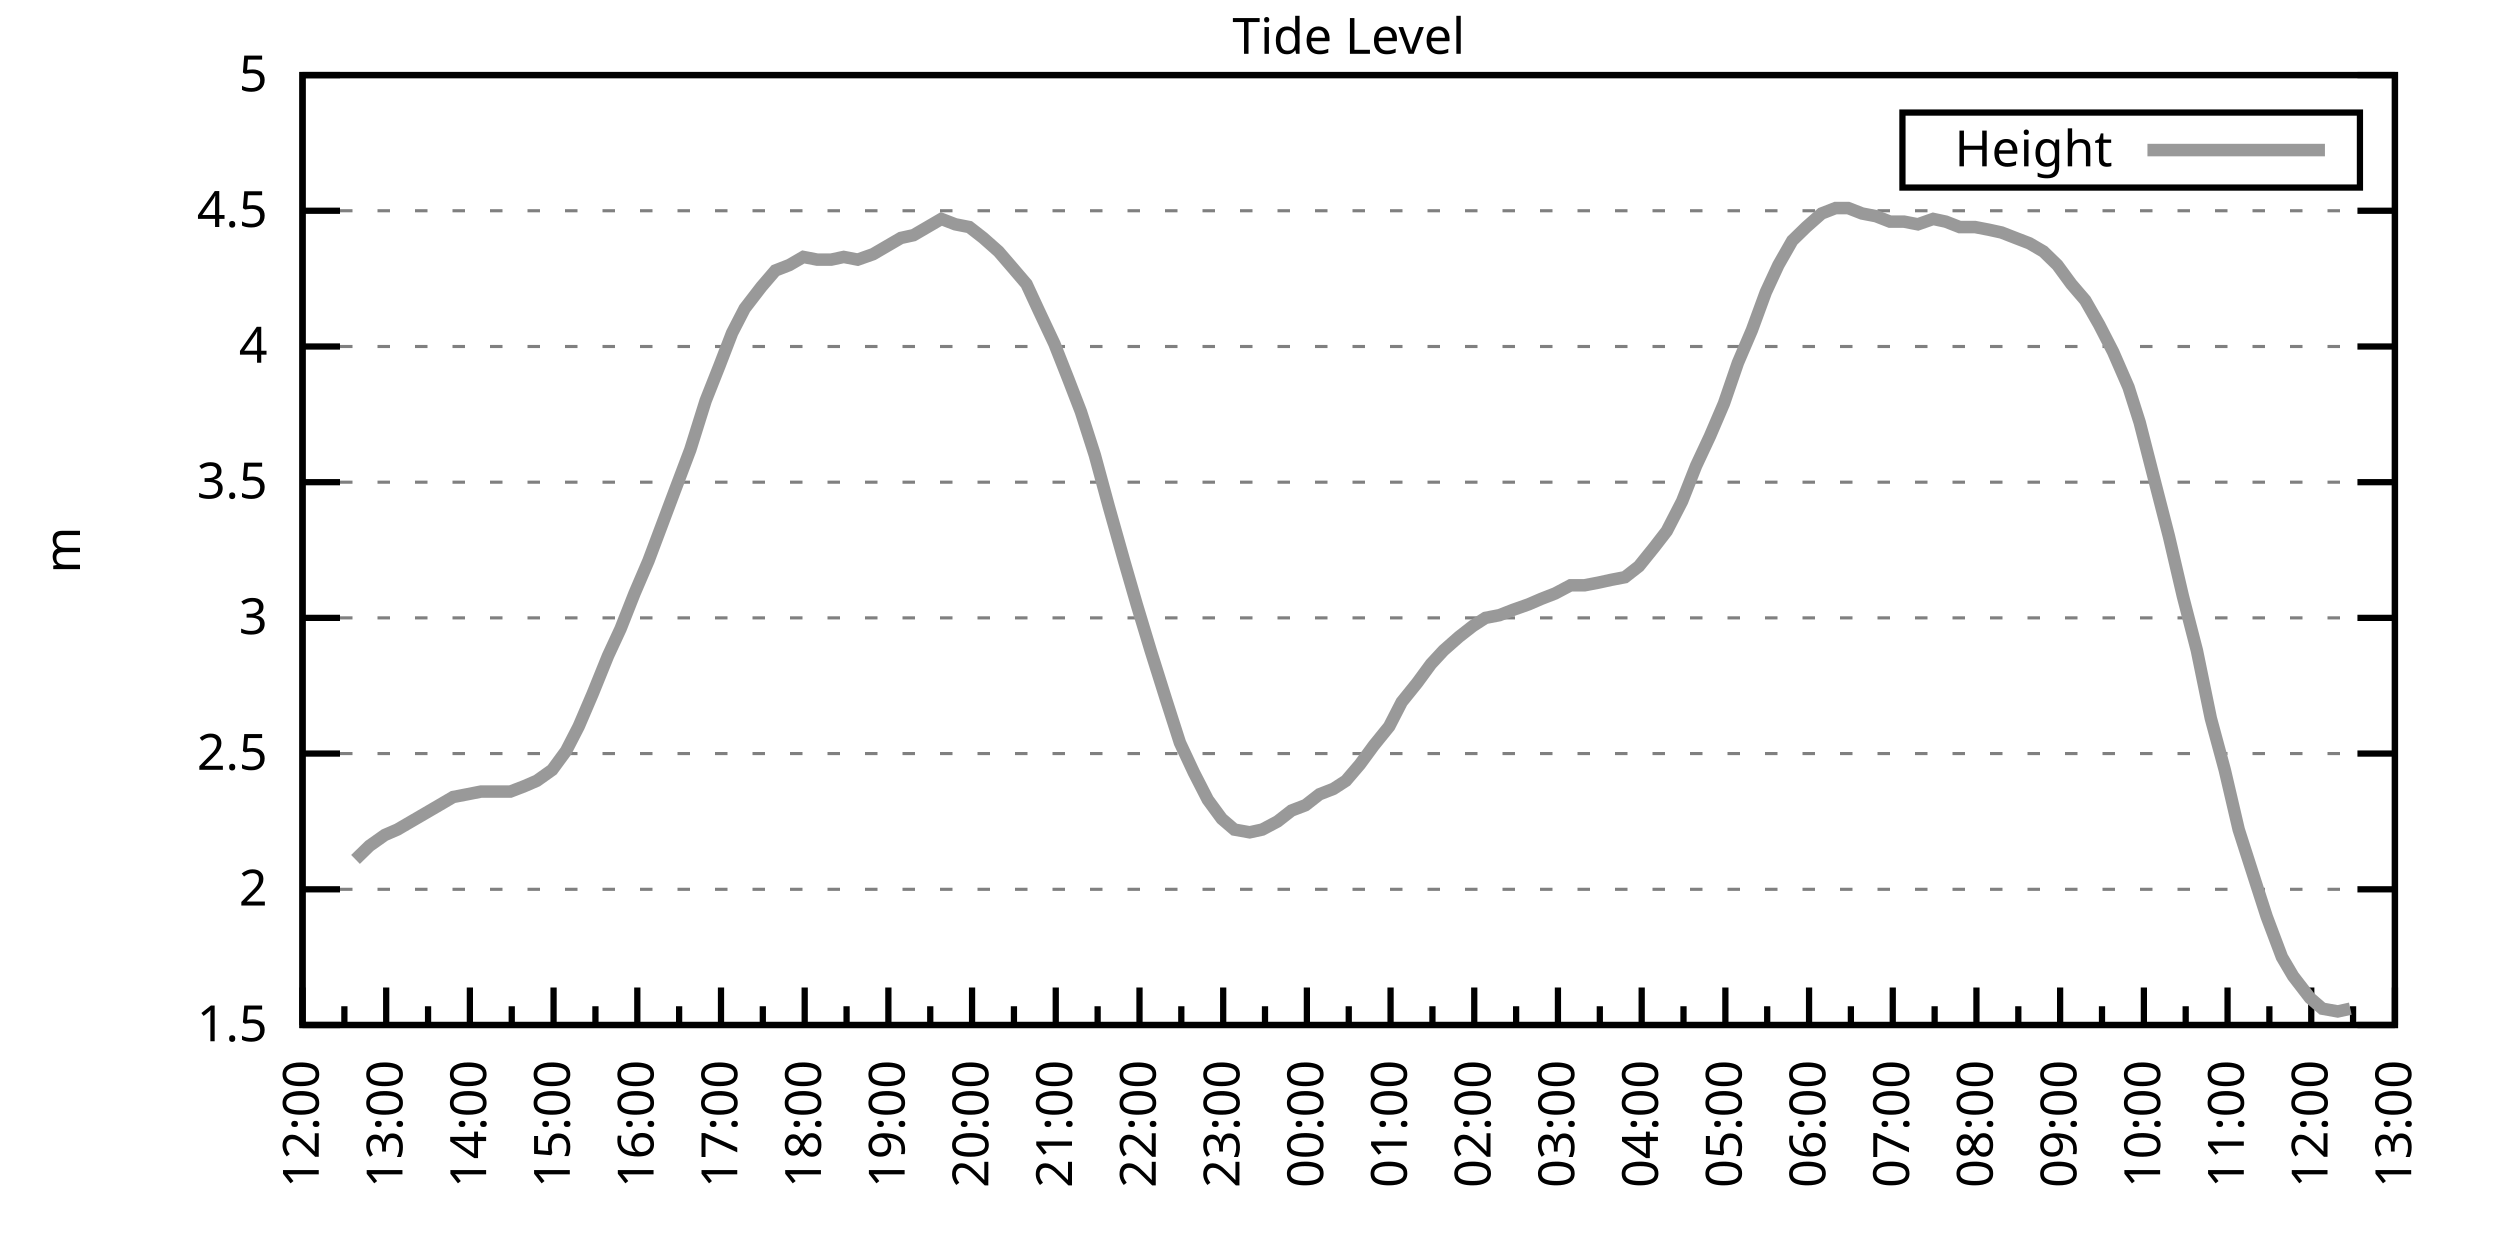
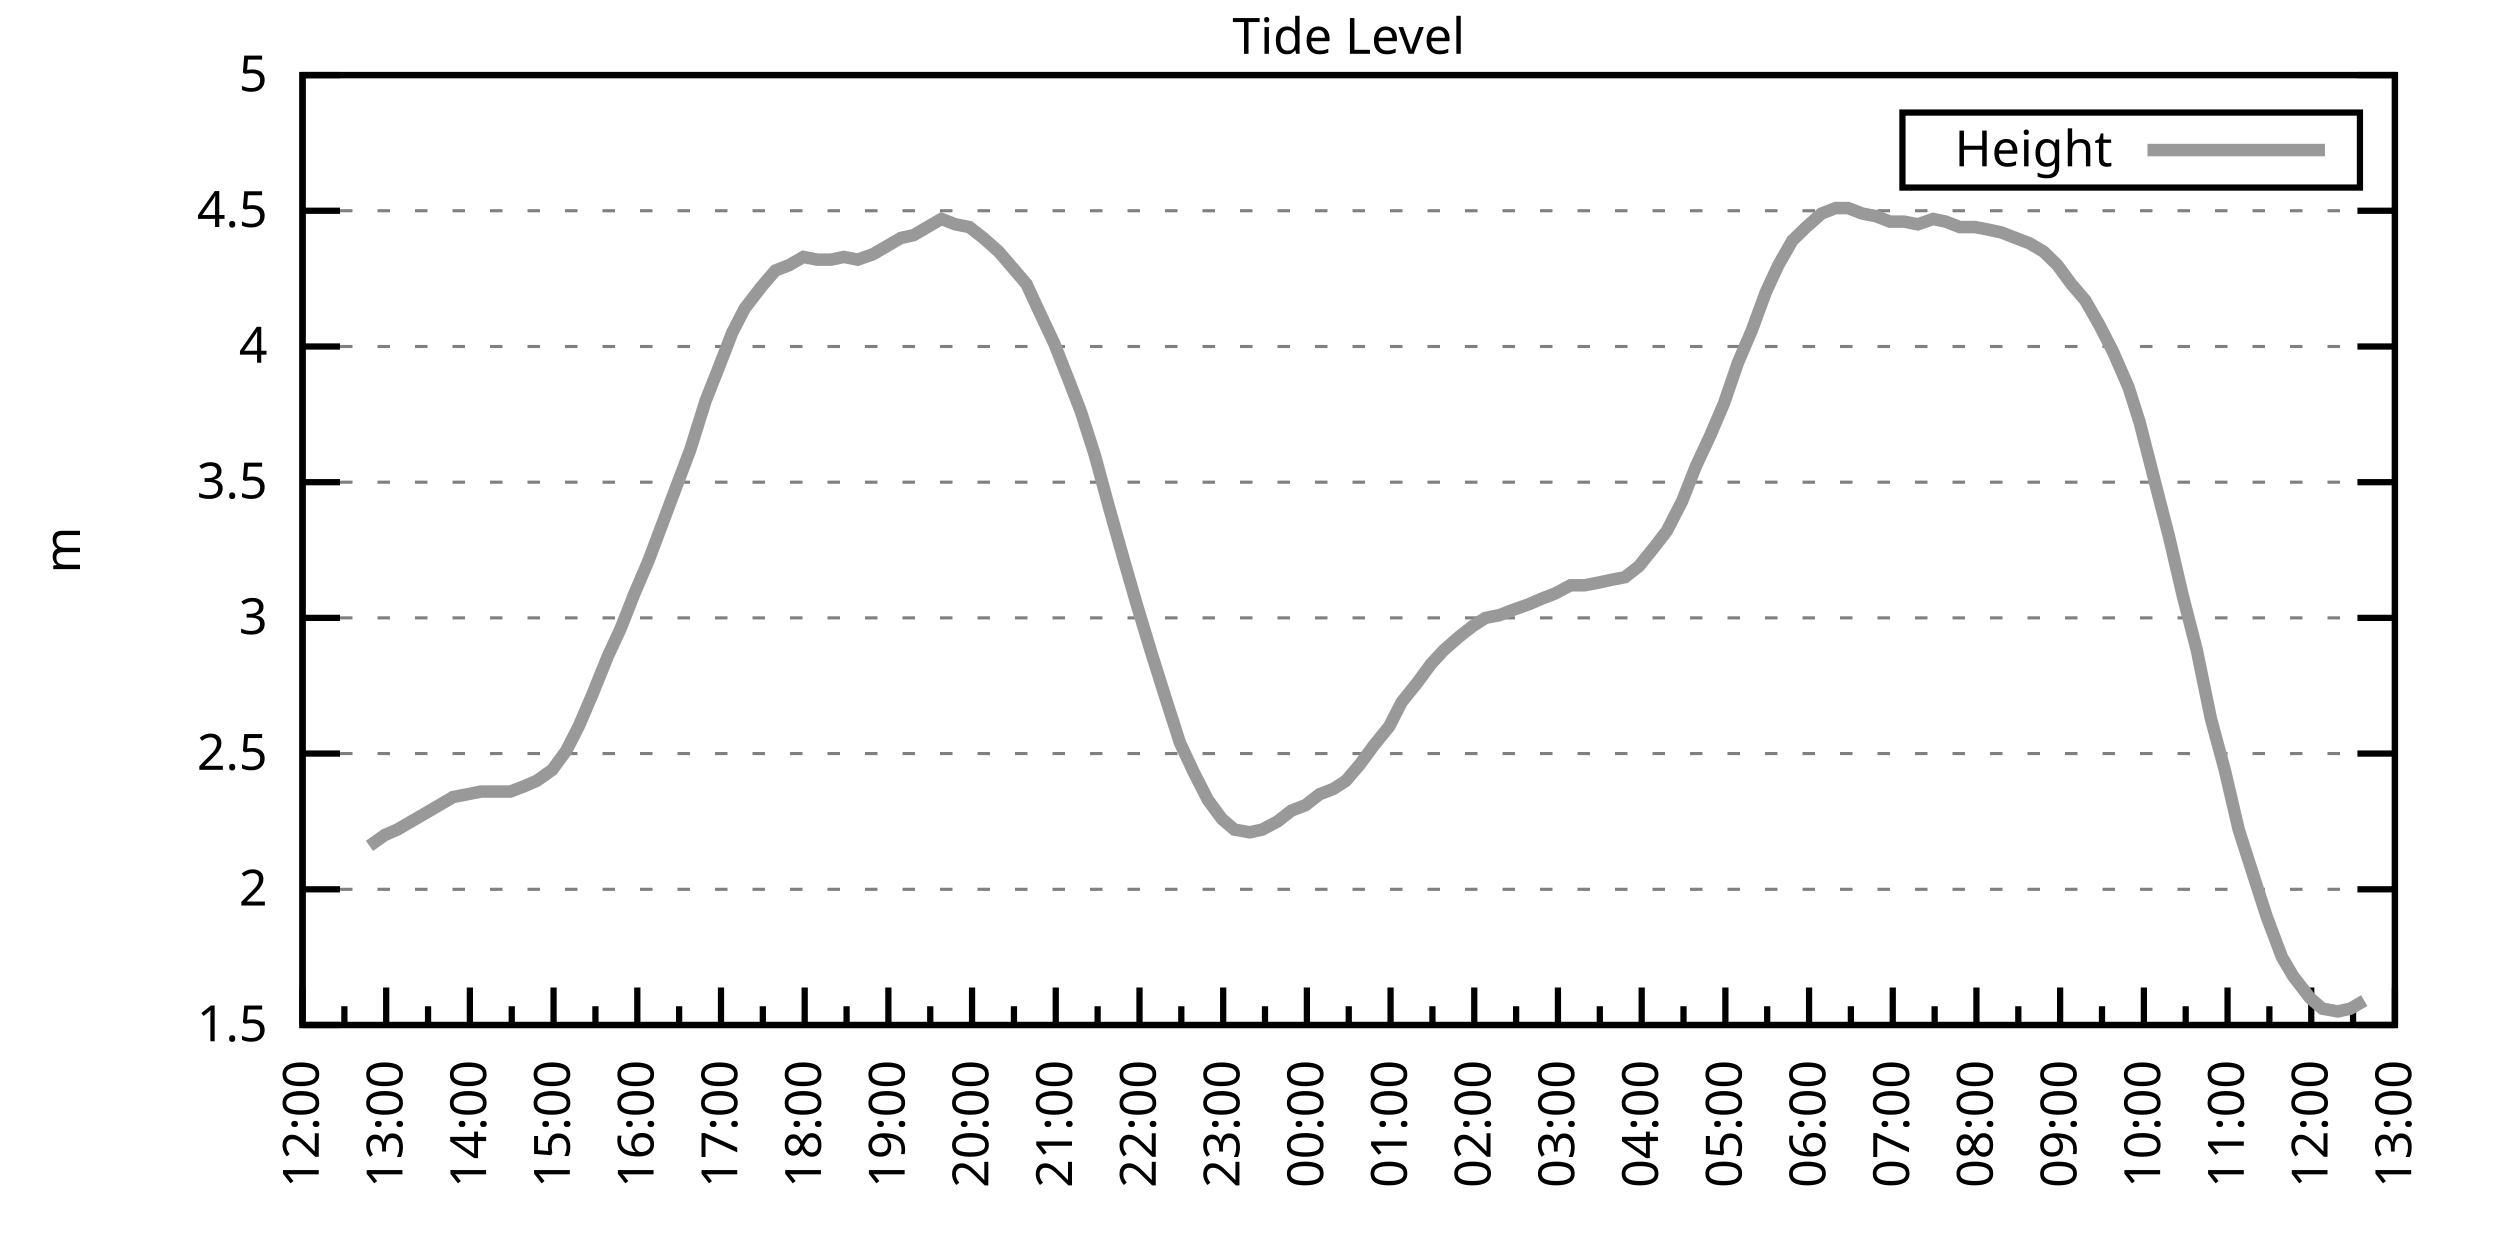
<svg xmlns="http://www.w3.org/2000/svg" xmlns:xlink="http://www.w3.org/1999/xlink" width="400" height="200" viewBox="0 0 400 200">
  <g id="gnuplot_canvas">
    <rect x="0" y="0" width="400" height="200" fill="none" />
    <defs>
      <circle id="gpDot" r="0.5" stroke-width="0.5" stroke="currentColor" />
      <path id="gpPt0" stroke-width="0.333" stroke="currentColor" d="M-1,0 h2 M0,-1 v2" />
      <path id="gpPt1" stroke-width="0.333" stroke="currentColor" d="M-1,-1 L1,1 M1,-1 L-1,1" />
      <path id="gpPt2" stroke-width="0.333" stroke="currentColor" d="M-1,0 L1,0 M0,-1 L0,1 M-1,-1 L1,1 M-1,1 L1,-1" />
      <rect id="gpPt3" stroke-width="0.333" stroke="currentColor" x="-1" y="-1" width="2" height="2" />
      <rect id="gpPt4" stroke-width="0.333" stroke="currentColor" fill="currentColor" x="-1" y="-1" width="2" height="2" />
      <circle id="gpPt5" stroke-width="0.333" stroke="currentColor" cx="0" cy="0" r="1" />
      <use xlink:href="#gpPt5" id="gpPt6" fill="currentColor" stroke="none" />
      <path id="gpPt7" stroke-width="0.333" stroke="currentColor" d="M0,-1.33 L-1.33,0.67 L1.33,0.67 z" />
      <use xlink:href="#gpPt7" id="gpPt8" fill="currentColor" stroke="none" />
      <use xlink:href="#gpPt7" id="gpPt9" stroke="currentColor" transform="rotate(180)" />
      <use xlink:href="#gpPt9" id="gpPt10" fill="currentColor" stroke="none" />
      <use xlink:href="#gpPt3" id="gpPt11" stroke="currentColor" transform="rotate(45)" />
      <use xlink:href="#gpPt11" id="gpPt12" fill="currentColor" stroke="none" />
      <path id="gpPt13" stroke-width="0.333" stroke="currentColor" d="M0,1.330 L1.265,0.411 L0.782,-1.067 L-0.782,-1.076 L-1.265,0.411 z" />
      <use xlink:href="#gpPt13" id="gpPt14" fill="currentColor" stroke="none" />
      <filter id="textbox" filterUnits="objectBoundingBox" x="0" y="0" height="1" width="1">
        <feFlood flood-color="white" flood-opacity="1" result="bgnd" />
        <feComposite in="SourceGraphic" in2="bgnd" operator="atop" />
      </filter>
      <filter id="greybox" filterUnits="objectBoundingBox" x="0" y="0" height="1" width="1">
        <feFlood flood-color="lightgrey" flood-opacity="1" result="grey" />
        <feComposite in="SourceGraphic" in2="grey" operator="atop" />
      </filter>
    </defs>
    <g fill="none" color="white" stroke="currentColor" stroke-width="1.00" stroke-linecap="butt" stroke-linejoin="miter">
</g>
    <g fill="none" color="black" stroke="currentColor" stroke-width="1.00" stroke-linecap="butt" stroke-linejoin="miter">
      <g stroke="none" shape-rendering="crispEdges">
        <polygon fill="rgb(255, 255, 255)" points="48.40,164.00 383.18,164.00 383.18,12.02 48.40,12.02 " />
      </g>
    </g>
    <g fill="none" color="black" stroke="currentColor" stroke-width="1.00" stroke-linecap="butt" stroke-linejoin="miter">
</g>
    <g fill="none" color="black" stroke="black" stroke-width="0.50" stroke-linecap="butt" stroke-linejoin="miter">
</g>
    <g fill="none" color="gray" stroke="currentColor" stroke-width="0.50" stroke-linecap="butt" stroke-linejoin="miter">
      <path stroke="gray" stroke-dasharray="2,4" class="gridline" d="M48.40,164.00 L383.19,164.00  " />
    </g>
    <g fill="none" color="gray" stroke="gray" stroke-width="1.00" stroke-linecap="butt" stroke-linejoin="miter">
</g>
    <g fill="none" color="black" stroke="currentColor" stroke-width="1.00" stroke-linecap="butt" stroke-linejoin="miter">
      <path stroke="black" d="M48.40,164.00 L54.40,164.00 M383.19,164.00 L377.19,164.00  " />
      <g transform="translate(42.80,166.60)" stroke="none" fill="black" font-family="Sans" font-size="8.00" text-anchor="end">
        <text>
          <tspan font-family="Sans"> 1.5</tspan>
        </text>
      </g>
    </g>
    <g fill="none" color="black" stroke="currentColor" stroke-width="1.00" stroke-linecap="butt" stroke-linejoin="miter">
</g>
    <g fill="none" color="black" stroke="black" stroke-width="0.50" stroke-linecap="butt" stroke-linejoin="miter">
</g>
    <g fill="none" color="gray" stroke="currentColor" stroke-width="0.50" stroke-linecap="butt" stroke-linejoin="miter">
      <path stroke="gray" stroke-dasharray="2,4" class="gridline" d="M48.40,142.29 L383.19,142.29  " />
    </g>
    <g fill="none" color="gray" stroke="gray" stroke-width="1.00" stroke-linecap="butt" stroke-linejoin="miter">
</g>
    <g fill="none" color="black" stroke="currentColor" stroke-width="1.00" stroke-linecap="butt" stroke-linejoin="miter">
      <path stroke="black" d="M48.40,142.29 L54.40,142.29 M383.19,142.29 L377.19,142.29  " />
      <g transform="translate(42.80,144.89)" stroke="none" fill="black" font-family="Sans" font-size="8.00" text-anchor="end">
        <text>
          <tspan font-family="Sans"> 2</tspan>
        </text>
      </g>
    </g>
    <g fill="none" color="black" stroke="currentColor" stroke-width="1.00" stroke-linecap="butt" stroke-linejoin="miter">
</g>
    <g fill="none" color="black" stroke="black" stroke-width="0.50" stroke-linecap="butt" stroke-linejoin="miter">
</g>
    <g fill="none" color="gray" stroke="currentColor" stroke-width="0.50" stroke-linecap="butt" stroke-linejoin="miter">
      <path stroke="gray" stroke-dasharray="2,4" class="gridline" d="M48.40,120.57 L383.19,120.57  " />
    </g>
    <g fill="none" color="gray" stroke="gray" stroke-width="1.00" stroke-linecap="butt" stroke-linejoin="miter">
</g>
    <g fill="none" color="black" stroke="currentColor" stroke-width="1.00" stroke-linecap="butt" stroke-linejoin="miter">
      <path stroke="black" d="M48.40,120.57 L54.40,120.57 M383.19,120.57 L377.19,120.57  " />
      <g transform="translate(42.80,123.17)" stroke="none" fill="black" font-family="Sans" font-size="8.00" text-anchor="end">
        <text>
          <tspan font-family="Sans"> 2.5</tspan>
        </text>
      </g>
    </g>
    <g fill="none" color="black" stroke="currentColor" stroke-width="1.00" stroke-linecap="butt" stroke-linejoin="miter">
</g>
    <g fill="none" color="black" stroke="black" stroke-width="0.50" stroke-linecap="butt" stroke-linejoin="miter">
</g>
    <g fill="none" color="gray" stroke="currentColor" stroke-width="0.50" stroke-linecap="butt" stroke-linejoin="miter">
      <path stroke="gray" stroke-dasharray="2,4" class="gridline" d="M48.40,98.86 L383.19,98.86  " />
    </g>
    <g fill="none" color="gray" stroke="gray" stroke-width="1.00" stroke-linecap="butt" stroke-linejoin="miter">
</g>
    <g fill="none" color="black" stroke="currentColor" stroke-width="1.00" stroke-linecap="butt" stroke-linejoin="miter">
      <path stroke="black" d="M48.40,98.86 L54.40,98.86 M383.19,98.86 L377.19,98.86  " />
      <g transform="translate(42.80,101.46)" stroke="none" fill="black" font-family="Sans" font-size="8.00" text-anchor="end">
        <text>
          <tspan font-family="Sans"> 3</tspan>
        </text>
      </g>
    </g>
    <g fill="none" color="black" stroke="currentColor" stroke-width="1.00" stroke-linecap="butt" stroke-linejoin="miter">
</g>
    <g fill="none" color="black" stroke="black" stroke-width="0.50" stroke-linecap="butt" stroke-linejoin="miter">
</g>
    <g fill="none" color="gray" stroke="currentColor" stroke-width="0.50" stroke-linecap="butt" stroke-linejoin="miter">
      <path stroke="gray" stroke-dasharray="2,4" class="gridline" d="M48.40,77.15 L383.19,77.15  " />
    </g>
    <g fill="none" color="gray" stroke="gray" stroke-width="1.00" stroke-linecap="butt" stroke-linejoin="miter">
</g>
    <g fill="none" color="black" stroke="currentColor" stroke-width="1.00" stroke-linecap="butt" stroke-linejoin="miter">
      <path stroke="black" d="M48.40,77.15 L54.40,77.15 M383.19,77.15 L377.19,77.15  " />
      <g transform="translate(42.80,79.75)" stroke="none" fill="black" font-family="Sans" font-size="8.00" text-anchor="end">
        <text>
          <tspan font-family="Sans"> 3.5</tspan>
        </text>
      </g>
    </g>
    <g fill="none" color="black" stroke="currentColor" stroke-width="1.00" stroke-linecap="butt" stroke-linejoin="miter">
</g>
    <g fill="none" color="black" stroke="black" stroke-width="0.50" stroke-linecap="butt" stroke-linejoin="miter">
</g>
    <g fill="none" color="gray" stroke="currentColor" stroke-width="0.50" stroke-linecap="butt" stroke-linejoin="miter">
      <path stroke="gray" stroke-dasharray="2,4" class="gridline" d="M48.40,55.44 L383.19,55.44  " />
    </g>
    <g fill="none" color="gray" stroke="gray" stroke-width="1.00" stroke-linecap="butt" stroke-linejoin="miter">
</g>
    <g fill="none" color="black" stroke="currentColor" stroke-width="1.00" stroke-linecap="butt" stroke-linejoin="miter">
      <path stroke="black" d="M48.40,55.44 L54.40,55.44 M383.19,55.44 L377.19,55.44  " />
      <g transform="translate(42.80,58.04)" stroke="none" fill="black" font-family="Sans" font-size="8.00" text-anchor="end">
        <text>
          <tspan font-family="Sans"> 4</tspan>
        </text>
      </g>
    </g>
    <g fill="none" color="black" stroke="currentColor" stroke-width="1.00" stroke-linecap="butt" stroke-linejoin="miter">
</g>
    <g fill="none" color="black" stroke="black" stroke-width="0.50" stroke-linecap="butt" stroke-linejoin="miter">
</g>
    <g fill="none" color="gray" stroke="currentColor" stroke-width="0.50" stroke-linecap="butt" stroke-linejoin="miter">
      <path stroke="gray" stroke-dasharray="2,4" class="gridline" d="M48.40,33.72 L383.19,33.72  " />
    </g>
    <g fill="none" color="gray" stroke="gray" stroke-width="1.00" stroke-linecap="butt" stroke-linejoin="miter">
</g>
    <g fill="none" color="black" stroke="currentColor" stroke-width="1.00" stroke-linecap="butt" stroke-linejoin="miter">
      <path stroke="black" d="M48.40,33.72 L54.40,33.72 M383.19,33.72 L377.19,33.72  " />
      <g transform="translate(42.80,36.32)" stroke="none" fill="black" font-family="Sans" font-size="8.00" text-anchor="end">
        <text>
          <tspan font-family="Sans"> 4.5</tspan>
        </text>
      </g>
    </g>
    <g fill="none" color="black" stroke="currentColor" stroke-width="1.00" stroke-linecap="butt" stroke-linejoin="miter">
</g>
    <g fill="none" color="black" stroke="black" stroke-width="0.50" stroke-linecap="butt" stroke-linejoin="miter">
</g>
    <g fill="none" color="gray" stroke="currentColor" stroke-width="0.50" stroke-linecap="butt" stroke-linejoin="miter">
      <path stroke="gray" stroke-dasharray="2,4" class="gridline" d="M48.40,12.01 L383.19,12.01  " />
    </g>
    <g fill="none" color="gray" stroke="gray" stroke-width="1.00" stroke-linecap="butt" stroke-linejoin="miter">
</g>
    <g fill="none" color="black" stroke="currentColor" stroke-width="1.00" stroke-linecap="butt" stroke-linejoin="miter">
      <path stroke="black" d="M48.40,12.01 L54.40,12.01 M383.19,12.01 L377.19,12.01  " />
      <g transform="translate(42.80,14.61)" stroke="none" fill="black" font-family="Sans" font-size="8.00" text-anchor="end">
        <text>
          <tspan font-family="Sans"> 5</tspan>
        </text>
      </g>
    </g>
    <g fill="none" color="black" stroke="currentColor" stroke-width="1.00" stroke-linecap="butt" stroke-linejoin="miter">
      <path stroke="black" d="M48.40,164.00 L48.40,158.00  " />
      <g transform="translate(51.00,169.60) rotate(270)" stroke="none" fill="black" font-family="Sans" font-size="8.00" text-anchor="end">
        <text>
          <tspan font-family="Sans">12:00</tspan>
        </text>
      </g>
    </g>
    <g fill="none" color="black" stroke="currentColor" stroke-width="1.00" stroke-linecap="butt" stroke-linejoin="miter">
      <path stroke="black" d="M55.10,164.00 L55.10,161.00 M61.79,164.00 L61.79,158.00  " />
      <g transform="translate(64.39,169.60) rotate(270)" stroke="none" fill="black" font-family="Sans" font-size="8.00" text-anchor="end">
        <text>
          <tspan font-family="Sans">13:00</tspan>
        </text>
      </g>
    </g>
    <g fill="none" color="black" stroke="currentColor" stroke-width="1.00" stroke-linecap="butt" stroke-linejoin="miter">
      <path stroke="black" d="M68.49,164.00 L68.49,161.00 M75.18,164.00 L75.18,158.00  " />
      <g transform="translate(77.78,169.60) rotate(270)" stroke="none" fill="black" font-family="Sans" font-size="8.00" text-anchor="end">
        <text>
          <tspan font-family="Sans">14:00</tspan>
        </text>
      </g>
    </g>
    <g fill="none" color="black" stroke="currentColor" stroke-width="1.00" stroke-linecap="butt" stroke-linejoin="miter">
      <path stroke="black" d="M81.88,164.00 L81.88,161.00 M88.57,164.00 L88.57,158.00  " />
      <g transform="translate(91.17,169.60) rotate(270)" stroke="none" fill="black" font-family="Sans" font-size="8.00" text-anchor="end">
        <text>
          <tspan font-family="Sans">15:00</tspan>
        </text>
      </g>
    </g>
    <g fill="none" color="black" stroke="currentColor" stroke-width="1.00" stroke-linecap="butt" stroke-linejoin="miter">
      <path stroke="black" d="M95.27,164.00 L95.27,161.00 M101.97,164.00 L101.97,158.00  " />
      <g transform="translate(104.57,169.60) rotate(270)" stroke="none" fill="black" font-family="Sans" font-size="8.00" text-anchor="end">
        <text>
          <tspan font-family="Sans">16:00</tspan>
        </text>
      </g>
    </g>
    <g fill="none" color="black" stroke="currentColor" stroke-width="1.00" stroke-linecap="butt" stroke-linejoin="miter">
      <path stroke="black" d="M108.66,164.00 L108.66,161.00 M115.36,164.00 L115.36,158.00  " />
      <g transform="translate(117.96,169.60) rotate(270)" stroke="none" fill="black" font-family="Sans" font-size="8.00" text-anchor="end">
        <text>
          <tspan font-family="Sans">17:00</tspan>
        </text>
      </g>
    </g>
    <g fill="none" color="black" stroke="currentColor" stroke-width="1.00" stroke-linecap="butt" stroke-linejoin="miter">
      <path stroke="black" d="M122.05,164.00 L122.05,161.00 M128.75,164.00 L128.75,158.00  " />
      <g transform="translate(131.35,169.60) rotate(270)" stroke="none" fill="black" font-family="Sans" font-size="8.00" text-anchor="end">
        <text>
          <tspan font-family="Sans">18:00</tspan>
        </text>
      </g>
    </g>
    <g fill="none" color="black" stroke="currentColor" stroke-width="1.00" stroke-linecap="butt" stroke-linejoin="miter">
      <path stroke="black" d="M135.45,164.00 L135.45,161.00 M142.14,164.00 L142.14,158.00  " />
      <g transform="translate(144.74,169.60) rotate(270)" stroke="none" fill="black" font-family="Sans" font-size="8.00" text-anchor="end">
        <text>
          <tspan font-family="Sans">19:00</tspan>
        </text>
      </g>
    </g>
    <g fill="none" color="black" stroke="currentColor" stroke-width="1.00" stroke-linecap="butt" stroke-linejoin="miter">
      <path stroke="black" d="M148.84,164.00 L148.84,161.00 M155.53,164.00 L155.53,158.00  " />
      <g transform="translate(158.13,169.60) rotate(270)" stroke="none" fill="black" font-family="Sans" font-size="8.00" text-anchor="end">
        <text>
          <tspan font-family="Sans">20:00</tspan>
        </text>
      </g>
    </g>
    <g fill="none" color="black" stroke="currentColor" stroke-width="1.00" stroke-linecap="butt" stroke-linejoin="miter">
      <path stroke="black" d="M162.23,164.00 L162.23,161.00 M168.92,164.00 L168.92,158.00  " />
      <g transform="translate(171.52,169.60) rotate(270)" stroke="none" fill="black" font-family="Sans" font-size="8.00" text-anchor="end">
        <text>
          <tspan font-family="Sans">21:00</tspan>
        </text>
      </g>
    </g>
    <g fill="none" color="black" stroke="currentColor" stroke-width="1.00" stroke-linecap="butt" stroke-linejoin="miter">
      <path stroke="black" d="M175.62,164.00 L175.62,161.00 M182.32,164.00 L182.32,158.00  " />
      <g transform="translate(184.92,169.60) rotate(270)" stroke="none" fill="black" font-family="Sans" font-size="8.00" text-anchor="end">
        <text>
          <tspan font-family="Sans">22:00</tspan>
        </text>
      </g>
    </g>
    <g fill="none" color="black" stroke="currentColor" stroke-width="1.00" stroke-linecap="butt" stroke-linejoin="miter">
      <path stroke="black" d="M189.01,164.00 L189.01,161.00 M195.71,164.00 L195.71,158.00  " />
      <g transform="translate(198.31,169.60) rotate(270)" stroke="none" fill="black" font-family="Sans" font-size="8.00" text-anchor="end">
        <text>
          <tspan font-family="Sans">23:00</tspan>
        </text>
      </g>
    </g>
    <g fill="none" color="black" stroke="currentColor" stroke-width="1.00" stroke-linecap="butt" stroke-linejoin="miter">
      <path stroke="black" d="M202.40,164.00 L202.40,161.00 M209.10,164.00 L209.10,158.00  " />
      <g transform="translate(211.70,169.60) rotate(270)" stroke="none" fill="black" font-family="Sans" font-size="8.00" text-anchor="end">
        <text>
          <tspan font-family="Sans">00:00</tspan>
        </text>
      </g>
    </g>
    <g fill="none" color="black" stroke="currentColor" stroke-width="1.00" stroke-linecap="butt" stroke-linejoin="miter">
      <path stroke="black" d="M215.80,164.00 L215.80,161.00 M222.49,164.00 L222.49,158.00  " />
      <g transform="translate(225.09,169.60) rotate(270)" stroke="none" fill="black" font-family="Sans" font-size="8.00" text-anchor="end">
        <text>
          <tspan font-family="Sans">01:00</tspan>
        </text>
      </g>
    </g>
    <g fill="none" color="black" stroke="currentColor" stroke-width="1.00" stroke-linecap="butt" stroke-linejoin="miter">
      <path stroke="black" d="M229.19,164.00 L229.19,161.00 M235.88,164.00 L235.88,158.00  " />
      <g transform="translate(238.48,169.60) rotate(270)" stroke="none" fill="black" font-family="Sans" font-size="8.00" text-anchor="end">
        <text>
          <tspan font-family="Sans">02:00</tspan>
        </text>
      </g>
    </g>
    <g fill="none" color="black" stroke="currentColor" stroke-width="1.00" stroke-linecap="butt" stroke-linejoin="miter">
      <path stroke="black" d="M242.58,164.00 L242.58,161.00 M249.27,164.00 L249.27,158.00  " />
      <g transform="translate(251.87,169.60) rotate(270)" stroke="none" fill="black" font-family="Sans" font-size="8.00" text-anchor="end">
        <text>
          <tspan font-family="Sans">03:00</tspan>
        </text>
      </g>
    </g>
    <g fill="none" color="black" stroke="currentColor" stroke-width="1.00" stroke-linecap="butt" stroke-linejoin="miter">
      <path stroke="black" d="M255.97,164.00 L255.97,161.00 M262.67,164.00 L262.67,158.00  " />
      <g transform="translate(265.27,169.60) rotate(270)" stroke="none" fill="black" font-family="Sans" font-size="8.00" text-anchor="end">
        <text>
          <tspan font-family="Sans">04:00</tspan>
        </text>
      </g>
    </g>
    <g fill="none" color="black" stroke="currentColor" stroke-width="1.00" stroke-linecap="butt" stroke-linejoin="miter">
      <path stroke="black" d="M269.36,164.00 L269.36,161.00 M276.06,164.00 L276.06,158.00  " />
      <g transform="translate(278.66,169.60) rotate(270)" stroke="none" fill="black" font-family="Sans" font-size="8.00" text-anchor="end">
        <text>
          <tspan font-family="Sans">05:00</tspan>
        </text>
      </g>
    </g>
    <g fill="none" color="black" stroke="currentColor" stroke-width="1.00" stroke-linecap="butt" stroke-linejoin="miter">
      <path stroke="black" d="M282.75,164.00 L282.75,161.00 M289.45,164.00 L289.45,158.00  " />
      <g transform="translate(292.05,169.60) rotate(270)" stroke="none" fill="black" font-family="Sans" font-size="8.00" text-anchor="end">
        <text>
          <tspan font-family="Sans">06:00</tspan>
        </text>
      </g>
    </g>
    <g fill="none" color="black" stroke="currentColor" stroke-width="1.00" stroke-linecap="butt" stroke-linejoin="miter">
      <path stroke="black" d="M296.14,164.00 L296.14,161.00 M302.84,164.00 L302.84,158.00  " />
      <g transform="translate(305.44,169.60) rotate(270)" stroke="none" fill="black" font-family="Sans" font-size="8.00" text-anchor="end">
        <text>
          <tspan font-family="Sans">07:00</tspan>
        </text>
      </g>
    </g>
    <g fill="none" color="black" stroke="currentColor" stroke-width="1.00" stroke-linecap="butt" stroke-linejoin="miter">
      <path stroke="black" d="M309.54,164.00 L309.54,161.00 M316.23,164.00 L316.23,158.00  " />
      <g transform="translate(318.83,169.60) rotate(270)" stroke="none" fill="black" font-family="Sans" font-size="8.00" text-anchor="end">
        <text>
          <tspan font-family="Sans">08:00</tspan>
        </text>
      </g>
    </g>
    <g fill="none" color="black" stroke="currentColor" stroke-width="1.00" stroke-linecap="butt" stroke-linejoin="miter">
      <path stroke="black" d="M322.93,164.00 L322.93,161.00 M329.62,164.00 L329.62,158.00  " />
      <g transform="translate(332.22,169.60) rotate(270)" stroke="none" fill="black" font-family="Sans" font-size="8.00" text-anchor="end">
        <text>
          <tspan font-family="Sans">09:00</tspan>
        </text>
      </g>
    </g>
    <g fill="none" color="black" stroke="currentColor" stroke-width="1.00" stroke-linecap="butt" stroke-linejoin="miter">
      <path stroke="black" d="M336.32,164.00 L336.32,161.00 M343.02,164.00 L343.02,158.00  " />
      <g transform="translate(345.62,169.60) rotate(270)" stroke="none" fill="black" font-family="Sans" font-size="8.00" text-anchor="end">
        <text>
          <tspan font-family="Sans">10:00</tspan>
        </text>
      </g>
    </g>
    <g fill="none" color="black" stroke="currentColor" stroke-width="1.00" stroke-linecap="butt" stroke-linejoin="miter">
      <path stroke="black" d="M349.71,164.00 L349.71,161.00 M356.41,164.00 L356.41,158.00  " />
      <g transform="translate(359.01,169.60) rotate(270)" stroke="none" fill="black" font-family="Sans" font-size="8.00" text-anchor="end">
        <text>
          <tspan font-family="Sans">11:00</tspan>
        </text>
      </g>
    </g>
    <g fill="none" color="black" stroke="currentColor" stroke-width="1.00" stroke-linecap="butt" stroke-linejoin="miter">
      <path stroke="black" d="M363.10,164.00 L363.10,161.00 M369.80,164.00 L369.80,158.00  " />
      <g transform="translate(372.40,169.60) rotate(270)" stroke="none" fill="black" font-family="Sans" font-size="8.00" text-anchor="end">
        <text>
          <tspan font-family="Sans">12:00</tspan>
        </text>
      </g>
    </g>
    <g fill="none" color="black" stroke="currentColor" stroke-width="1.00" stroke-linecap="butt" stroke-linejoin="miter">
      <path stroke="black" d="M376.49,164.00 L376.49,161.00 M383.19,164.00 L383.19,158.00  " />
      <g transform="translate(385.79,169.60) rotate(270)" stroke="none" fill="black" font-family="Sans" font-size="8.00" text-anchor="end">
        <text>
          <tspan font-family="Sans">13:00</tspan>
        </text>
      </g>
    </g>
    <g fill="none" color="black" stroke="currentColor" stroke-width="1.00" stroke-linecap="butt" stroke-linejoin="miter">
</g>
    <g fill="none" color="black" stroke="currentColor" stroke-width="1.00" stroke-linecap="butt" stroke-linejoin="miter">
      <path stroke="black" d="M48.40,12.01 L48.40,164.00 L383.19,164.00 L383.19,12.01 L48.40,12.01 Z  " />
    </g>
    <g fill="none" color="black" stroke="currentColor" stroke-width="1.00" stroke-linecap="butt" stroke-linejoin="miter">
      <g transform="translate(12.80,88.01) rotate(270)" stroke="none" fill="black" font-family="Sans" font-size="8.00" text-anchor="middle">
        <text>
          <tspan font-family="Sans">m</tspan>
        </text>
      </g>
    </g>
    <g fill="none" color="black" stroke="currentColor" stroke-width="1.00" stroke-linecap="butt" stroke-linejoin="miter">
</g>
    <g fill="none" color="black" stroke="currentColor" stroke-width="1.00" stroke-linecap="butt" stroke-linejoin="miter">
      <path stroke="black" d="M304.39,30.01 L304.39,18.01 L377.59,18.01 L377.59,30.01 L304.39,30.01 Z  " />
    </g>
    <g id="Tide_level_plot_1">
      <g fill="none" color="white" stroke="black" stroke-width="2.00" stroke-linecap="butt" stroke-linejoin="miter">
</g>
      <g fill="none" color="black" stroke="currentColor" stroke-width="2.00" stroke-linecap="butt" stroke-linejoin="miter">
        <g transform="translate(337.99,26.61)" stroke="none" fill="black" font-family="Sans" font-size="8.00" text-anchor="end">
          <text>
            <tspan font-family="Sans">Height</tspan>
          </text>
        </g>
      </g>
      <g fill="none" color="black" stroke="currentColor" stroke-width="2.00" stroke-linecap="butt" stroke-linejoin="miter">
-         <path stroke="rgb(153, 153, 153)" d="M343.59,24.01 L371.99,24.01 M56.88,137.51 L59.11,135.34 L61.57,133.60 L63.58,132.73 L65.81,131.43 L68.04,130.13   L70.27,128.83 L72.50,127.52 L74.74,127.09 L76.97,126.65 L79.42,126.65 L81.66,126.65 L83.89,125.79 L85.90,124.92   L88.35,123.18 L90.58,120.14 L92.59,116.23 L94.82,111.02 L97.28,104.94 L99.29,100.60 L101.52,94.95 L103.75,89.74   L107.99,78.45 L110.45,71.94 L112.90,64.12 L115.13,58.48 L117.14,53.26 L119.15,49.36 L121.83,45.88 L124.06,43.28   L126.29,42.41 L128.53,41.11 L130.76,41.54 L132.99,41.54 L135.00,41.11 L137.23,41.54 L139.69,40.67 L141.92,39.37   L144.15,38.07 L146.16,37.63 L148.39,36.33 L150.62,35.03 L152.85,35.89 L155.09,36.33 L157.32,38.07 L159.77,40.24   L162.01,42.84 L164.24,45.45 L166.25,49.79 L168.70,55.00 L170.93,60.65 L172.94,65.86 L175.17,72.81 L177.41,81.06   L179.86,89.74 L181.87,96.69 L184.10,104.07 L186.56,111.89 L188.79,118.84 L191.02,123.61 L193.25,127.96 L195.48,131.00   L197.49,132.73 L199.95,133.17 L201.96,132.73 L204.41,131.43 L206.64,129.69 L208.88,128.83 L211.11,127.09 L213.34,126.22   L215.35,124.92 L217.58,122.31 L219.81,119.27 L222.27,116.23 L224.28,112.32 L226.73,109.28 L228.96,106.24 L230.97,104.07   L233.43,101.90 L235.66,100.16 L237.67,98.86 L239.90,98.43 L242.13,97.56 L244.59,96.69 L246.60,95.82 L248.83,94.95   L251.28,93.65 L253.51,93.65 L255.75,93.22 L257.76,92.78 L259.99,92.35 L262.22,90.61 L264.67,87.57 L266.68,84.97   L269.14,80.19 L271.37,74.54 L273.60,69.77 L275.83,64.56 L278.07,58.04 L280.30,52.83 L282.53,46.75 L284.54,42.41   L286.77,38.50 L289.00,36.33 L291.46,34.16 L293.69,33.29 L295.70,33.29 L297.93,34.16 L300.16,34.59 L302.39,35.46   L304.63,35.46 L306.86,35.89 L309.31,35.03 L311.32,35.46 L313.55,36.33 L316.01,36.33 L318.24,36.76 L320.25,37.20   L322.48,38.07 L324.71,38.93 L326.95,40.24 L329.18,42.41 L331.41,45.45 L333.64,48.05 L335.87,51.96 L338.10,56.30   L340.56,61.95 L342.35,67.59 L345.02,78.02 L347.03,85.83 L349.26,95.39 L351.50,104.07 L353.73,114.93 L355.96,123.18   L358.19,132.73 L360.42,139.68 L362.66,146.63 L365.11,153.14 L366.90,156.18 L369.58,159.66 L371.58,161.39 L374.04,161.83   L376.05,161.39  " />
+         <path stroke="rgb(153, 153, 153)" d="M343.59,24.01 L371.99,24.01 M59.11,135.34 L61.57,133.60 L63.58,132.73 L65.81,131.43 L68.04,130.13 L70.27,128.83   L72.50,127.52 L74.74,127.09 L76.97,126.65 L79.42,126.65 L81.66,126.65 L83.89,125.79 L85.90,124.92 L88.35,123.18   L90.58,120.14 L92.59,116.23 L94.82,111.02 L97.28,104.94 L99.29,100.60 L101.52,94.95 L103.75,89.74 L107.99,78.45   L110.45,71.94 L112.90,64.12 L115.13,58.48 L117.14,53.26 L119.15,49.36 L121.83,45.88 L124.06,43.28 L126.29,42.41   L128.53,41.11 L130.76,41.54 L132.99,41.54 L135.00,41.11 L137.23,41.54 L139.69,40.67 L141.92,39.37 L144.15,38.07   L146.16,37.63 L148.39,36.33 L150.62,35.03 L152.85,35.89 L155.09,36.33 L157.32,38.07 L159.77,40.24 L162.01,42.84   L164.24,45.45 L166.25,49.79 L168.70,55.00 L170.93,60.65 L172.94,65.86 L175.17,72.81 L177.41,81.06 L179.86,89.74   L181.87,96.69 L184.10,104.07 L186.56,111.89 L188.79,118.84 L191.02,123.61 L193.25,127.96 L195.48,131.00 L197.49,132.73   L199.95,133.17 L201.96,132.73 L204.41,131.43 L206.64,129.69 L208.88,128.83 L211.11,127.09 L213.34,126.22 L215.35,124.92   L217.58,122.31 L219.81,119.27 L222.27,116.23 L224.28,112.32 L226.73,109.28 L228.96,106.24 L230.97,104.07 L233.43,101.90   L235.66,100.16 L237.67,98.86 L239.90,98.43 L242.13,97.56 L244.59,96.69 L246.60,95.82 L248.83,94.95 L251.28,93.65   L253.51,93.65 L255.75,93.22 L257.76,92.78 L259.99,92.35 L262.22,90.61 L264.67,87.57 L266.68,84.97 L269.14,80.19   L271.37,74.54 L273.60,69.77 L275.83,64.56 L278.07,58.04 L280.30,52.83 L282.53,46.75 L284.54,42.41 L286.77,38.50   L289.00,36.33 L291.46,34.16 L293.69,33.29 L295.70,33.29 L297.93,34.16 L300.16,34.59 L302.39,35.46 L304.63,35.46   L306.86,35.89 L309.31,35.03 L311.32,35.46 L313.55,36.33 L316.01,36.33 L318.24,36.76 L320.25,37.20 L322.48,38.07   L324.71,38.93 L326.95,40.24 L329.18,42.41 L331.41,45.45 L333.64,48.05 L335.87,51.96 L338.10,56.30 L340.56,61.95   L342.35,67.59 L345.02,78.02 L347.03,85.83 L349.26,95.39 L351.50,104.07 L353.73,114.93 L355.96,123.18 L358.19,132.73   L360.42,139.68 L362.66,146.63 L365.11,153.14 L366.90,156.18 L369.58,159.66 L371.58,161.39 L374.04,161.83 L376.05,161.39   L378.28,160.09  " />
      </g>
    </g>
    <g fill="none" color="black" stroke="currentColor" stroke-width="2.00" stroke-linecap="butt" stroke-linejoin="miter">
</g>
    <g fill="none" color="black" stroke="black" stroke-width="1.00" stroke-linecap="butt" stroke-linejoin="miter">
</g>
    <g fill="none" color="black" stroke="currentColor" stroke-width="1.00" stroke-linecap="butt" stroke-linejoin="miter">
      <path stroke="black" d="M48.40,12.01 L48.40,164.00 L383.19,164.00 L383.19,12.01 L48.40,12.01 Z  " />
    </g>
    <g fill="none" color="black" stroke="currentColor" stroke-width="1.00" stroke-linecap="butt" stroke-linejoin="miter">
      <g transform="translate(215.79,8.61)" stroke="none" fill="black" font-family="Sans" font-size="8.00" text-anchor="middle">
        <text>
          <tspan font-family="Sans">Tide Level</tspan>
        </text>
      </g>
    </g>
    <g fill="none" color="black" stroke="currentColor" stroke-width="1.00" stroke-linecap="butt" stroke-linejoin="miter">
</g>
  </g>
</svg>
